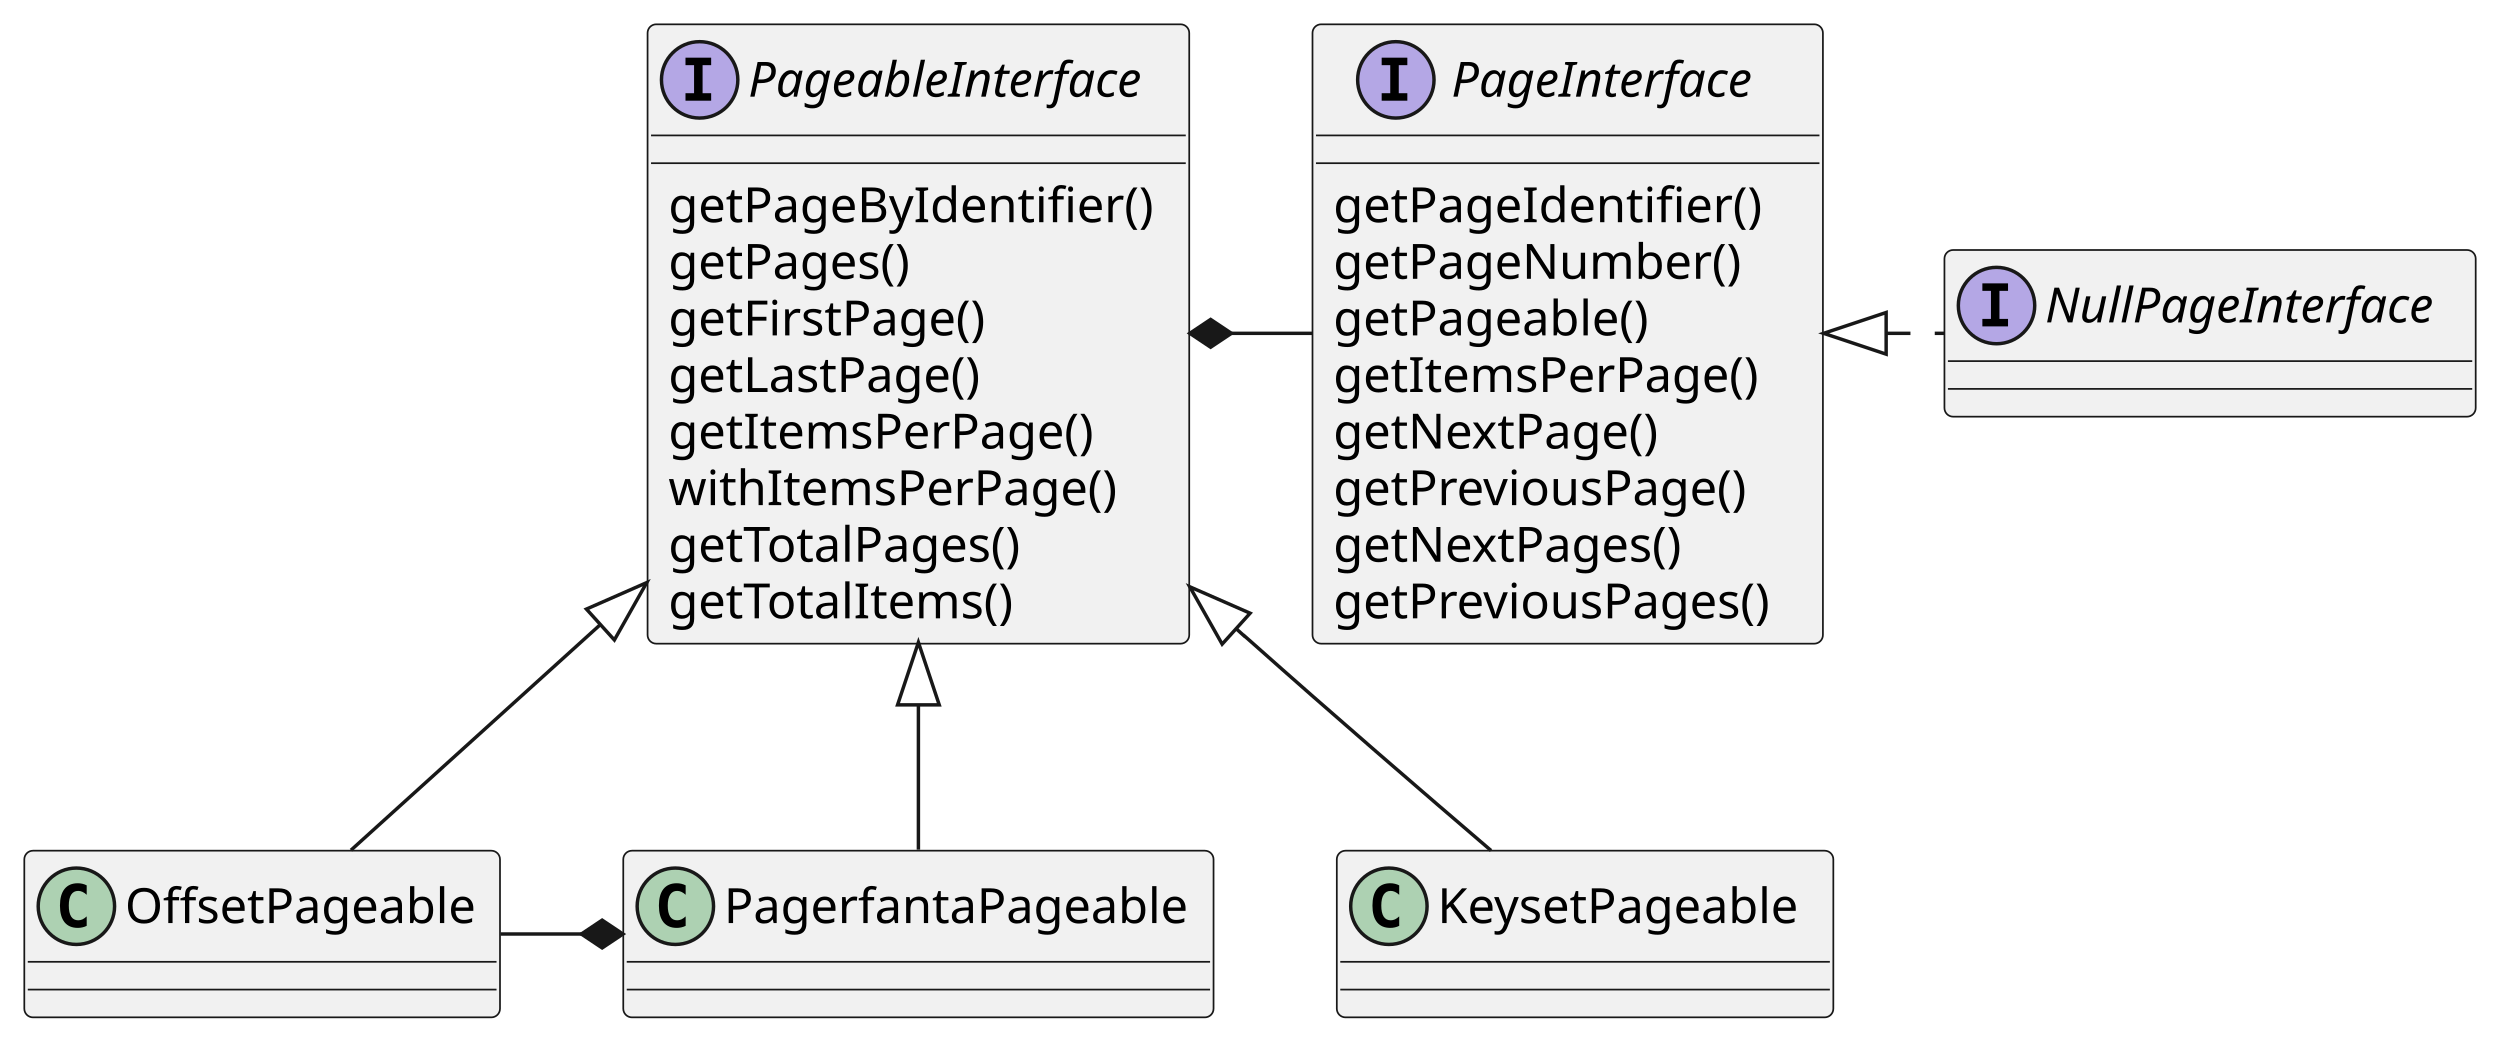
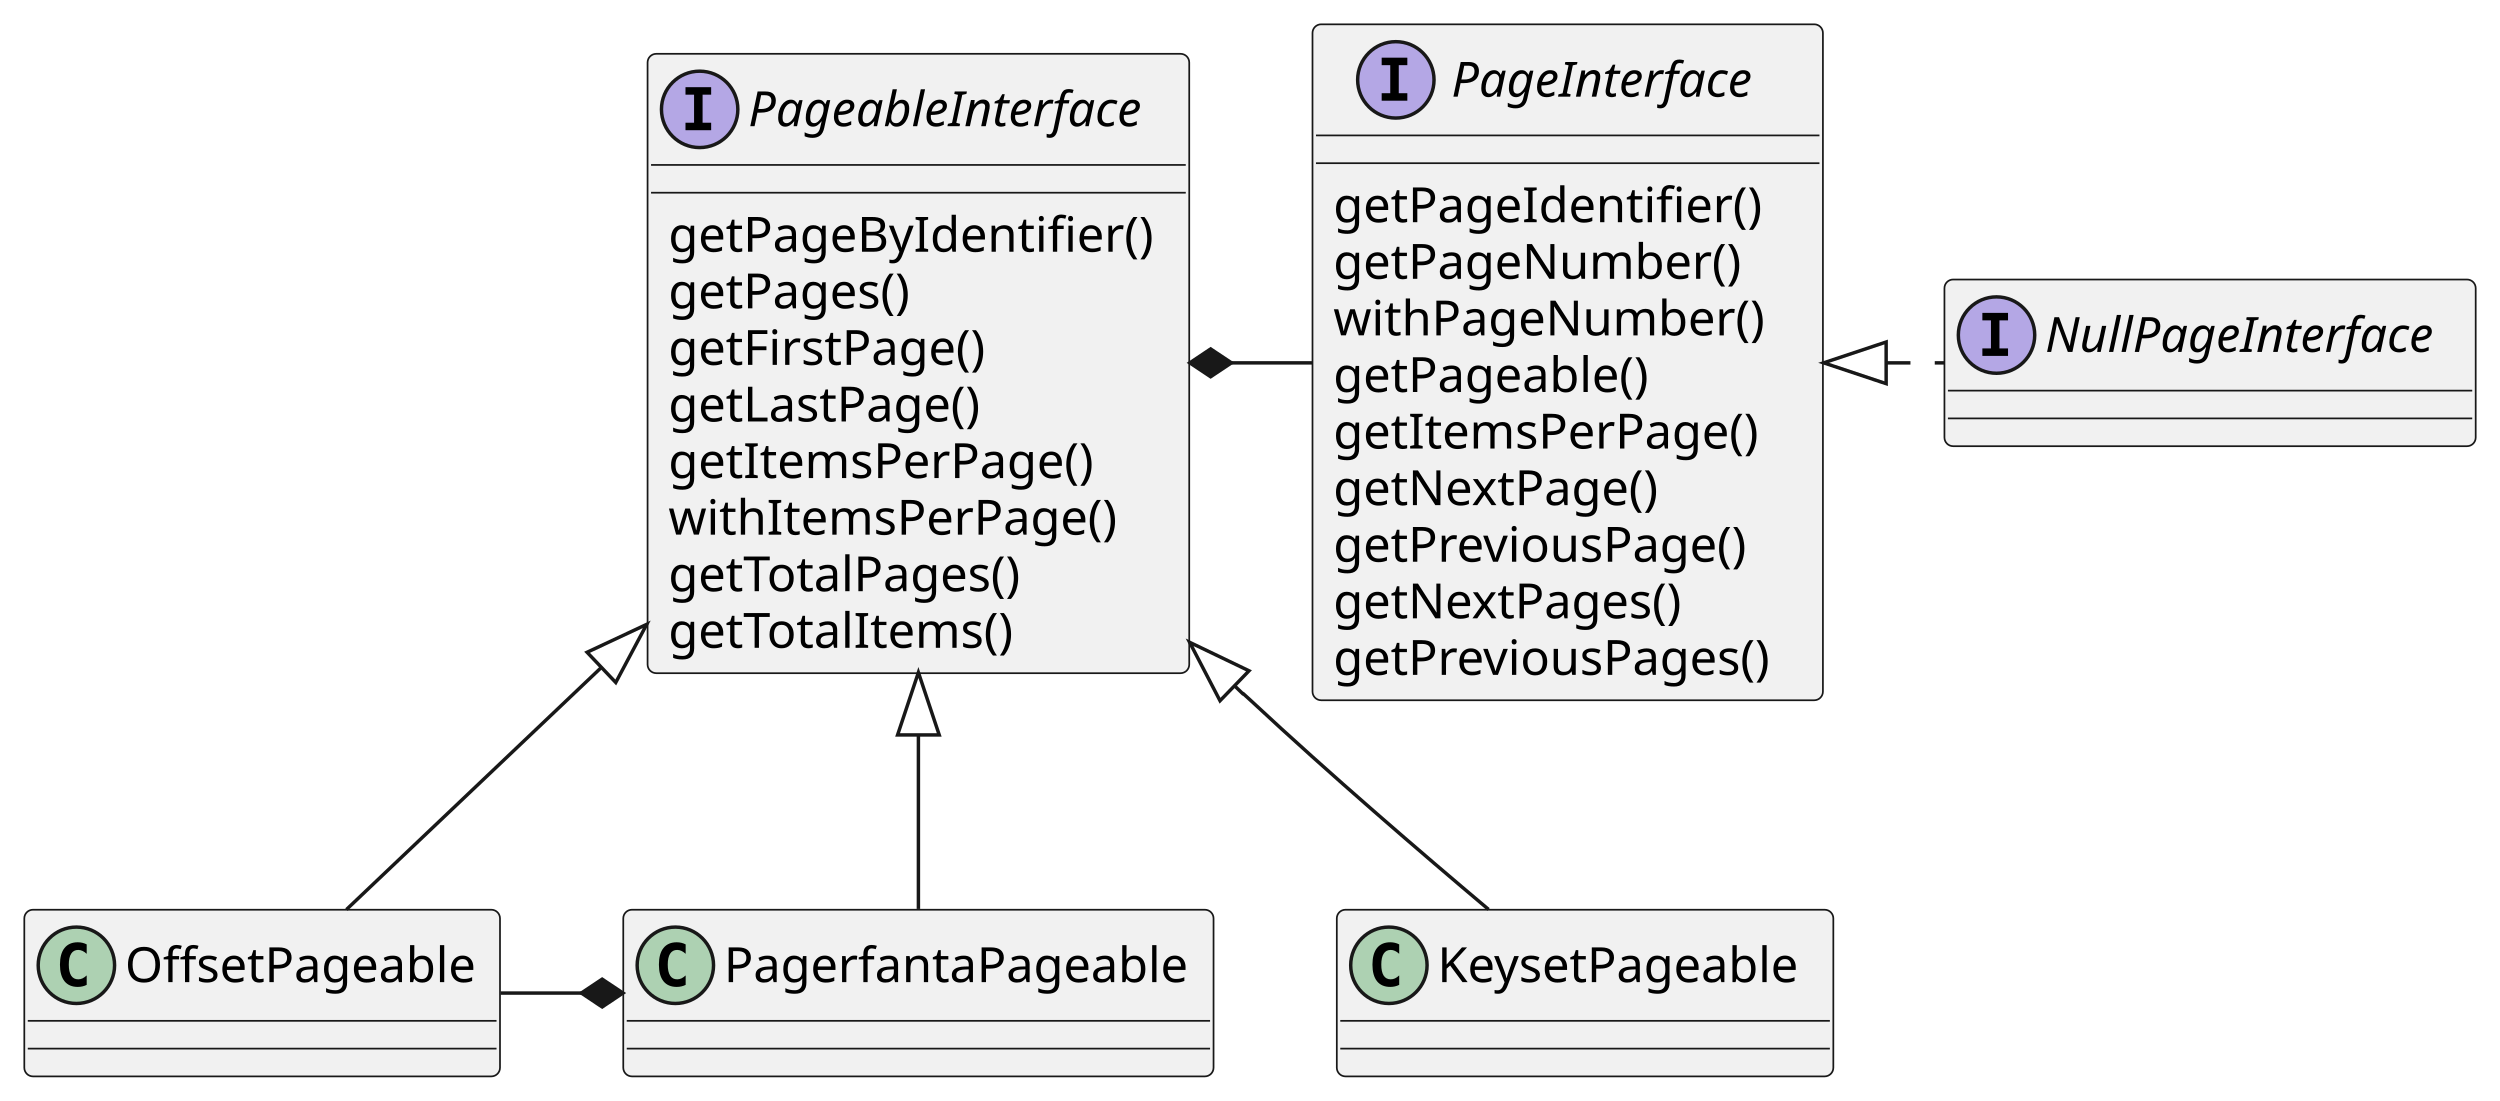
- <svg xmlns="http://www.w3.org/2000/svg" contentStyleType="text/css" height="300px" preserveAspectRatio="none" style="width:720px;height:300px;" version="1.1" viewBox="0 0 720 300" width="720px" zoomAndPan="magnify">
+ <svg xmlns="http://www.w3.org/2000/svg" contentStyleType="text/css" height="317px" preserveAspectRatio="none" style="width:720px;height:317px;" version="1.1" viewBox="0 0 720 317" width="720px" zoomAndPan="magnify">
  <defs />
  <g>
    <g id="elem_PageableInterface">
-       <rect codeLine="2" fill="#F1F1F1" height="178.375" id="PageableInterface" rx="2.5" ry="2.5" style="stroke:#181818;stroke-width:0.5;" width="156" x="186.5" y="7" />
-       <ellipse cx="201.5" cy="23" fill="#B4A7E5" rx="11" ry="11" style="stroke:#181818;stroke-width:1.0;" />
-       <path d="M197.422,18.766 L197.422,16.609 L204.812,16.609 L204.812,18.766 L202.344,18.766 L202.344,26.844 L204.812,26.844 L204.812,29 L197.422,29 L197.422,26.844 L199.891,26.844 L199.891,18.766 L197.422,18.766 Z " fill="#000000" />
-       <text fill="#000000" font-family="sans-serif" font-size="14" font-style="italic" lengthAdjust="spacing" textLength="124" x="215.5" y="27.847">PageableInterface</text>
-       <line style="stroke:#181818;stroke-width:0.5;" x1="187.5" x2="341.5" y1="39" y2="39" />
-       <line style="stroke:#181818;stroke-width:0.5;" x1="187.5" x2="341.5" y1="47" y2="47" />
-       <text fill="#000000" font-family="sans-serif" font-size="14" lengthAdjust="spacing" textLength="144" x="192.5" y="63.995">getPageByIdentifier()</text>
-       <text fill="#000000" font-family="sans-serif" font-size="14" lengthAdjust="spacing" textLength="76" x="192.5" y="80.292">getPages()</text>
-       <text fill="#000000" font-family="sans-serif" font-size="14" lengthAdjust="spacing" textLength="97" x="192.5" y="96.589">getFirstPage()</text>
-       <text fill="#000000" font-family="sans-serif" font-size="14" lengthAdjust="spacing" textLength="96" x="192.5" y="112.886">getLastPage()</text>
-       <text fill="#000000" font-family="sans-serif" font-size="14" lengthAdjust="spacing" textLength="129" x="192.5" y="129.183">getItemsPerPage()</text>
-       <text fill="#000000" font-family="sans-serif" font-size="14" lengthAdjust="spacing" textLength="134" x="192.5" y="145.48">withItemsPerPage()</text>
-       <text fill="#000000" font-family="sans-serif" font-size="14" lengthAdjust="spacing" textLength="110" x="192.5" y="161.776">getTotalPages()</text>
-       <text fill="#000000" font-family="sans-serif" font-size="14" lengthAdjust="spacing" textLength="105" x="192.5" y="178.073">getTotalItems()</text>
+       <rect codeLine="2" fill="#F1F1F1" height="178.375" id="PageableInterface" rx="2.5" ry="2.5" style="stroke:#181818;stroke-width:0.5;" width="156" x="186.5" y="15.5" />
+       <ellipse cx="201.5" cy="31.5" fill="#B4A7E5" rx="11" ry="11" style="stroke:#181818;stroke-width:1.0;" />
+       <path d="M197.422,27.266 L197.422,25.109 L204.812,25.109 L204.812,27.266 L202.344,27.266 L202.344,35.344 L204.812,35.344 L204.812,37.5 L197.422,37.5 L197.422,35.344 L199.891,35.344 L199.891,27.266 L197.422,27.266 Z " fill="#000000" />
+       <text fill="#000000" font-family="sans-serif" font-size="14" font-style="italic" lengthAdjust="spacing" textLength="124" x="215.5" y="36.347">PageableInterface</text>
+       <line style="stroke:#181818;stroke-width:0.5;" x1="187.5" x2="341.5" y1="47.5" y2="47.5" />
+       <line style="stroke:#181818;stroke-width:0.5;" x1="187.5" x2="341.5" y1="55.5" y2="55.5" />
+       <text fill="#000000" font-family="sans-serif" font-size="14" lengthAdjust="spacing" textLength="144" x="192.5" y="72.495">getPageByIdentifier()</text>
+       <text fill="#000000" font-family="sans-serif" font-size="14" lengthAdjust="spacing" textLength="76" x="192.5" y="88.792">getPages()</text>
+       <text fill="#000000" font-family="sans-serif" font-size="14" lengthAdjust="spacing" textLength="97" x="192.5" y="105.089">getFirstPage()</text>
+       <text fill="#000000" font-family="sans-serif" font-size="14" lengthAdjust="spacing" textLength="96" x="192.5" y="121.386">getLastPage()</text>
+       <text fill="#000000" font-family="sans-serif" font-size="14" lengthAdjust="spacing" textLength="129" x="192.5" y="137.683">getItemsPerPage()</text>
+       <text fill="#000000" font-family="sans-serif" font-size="14" lengthAdjust="spacing" textLength="134" x="192.5" y="153.98">withItemsPerPage()</text>
+       <text fill="#000000" font-family="sans-serif" font-size="14" lengthAdjust="spacing" textLength="110" x="192.5" y="170.276">getTotalPages()</text>
+       <text fill="#000000" font-family="sans-serif" font-size="14" lengthAdjust="spacing" textLength="105" x="192.5" y="186.573">getTotalItems()</text>
    </g>
    <g id="elem_PageInterface">
-       <rect codeLine="13" fill="#F1F1F1" height="178.375" id="PageInterface" rx="2.5" ry="2.5" style="stroke:#181818;stroke-width:0.5;" width="147" x="378" y="7" />
+       <rect codeLine="13" fill="#F1F1F1" height="194.672" id="PageInterface" rx="2.5" ry="2.5" style="stroke:#181818;stroke-width:0.5;" width="147" x="378" y="7" />
      <ellipse cx="402" cy="23" fill="#B4A7E5" rx="11" ry="11" style="stroke:#181818;stroke-width:1.0;" />
      <path d="M397.922,18.766 L397.922,16.609 L405.312,16.609 L405.312,18.766 L402.844,18.766 L402.844,26.844 L405.312,26.844 L405.312,29 L397.922,29 L397.922,26.844 L400.391,26.844 L400.391,18.766 L397.922,18.766 Z " fill="#000000" />
      <text fill="#000000" font-family="sans-serif" font-size="14" font-style="italic" lengthAdjust="spacing" textLength="95" x="418" y="27.847">PageInterface</text>
      <line style="stroke:#181818;stroke-width:0.5;" x1="379" x2="524" y1="39" y2="39" />
      <line style="stroke:#181818;stroke-width:0.5;" x1="379" x2="524" y1="47" y2="47" />
      <text fill="#000000" font-family="sans-serif" font-size="14" lengthAdjust="spacing" textLength="127" x="384" y="63.995">getPageIdentifier()</text>
      <text fill="#000000" font-family="sans-serif" font-size="14" lengthAdjust="spacing" textLength="123" x="384" y="80.292">getPageNumber()</text>
-       <text fill="#000000" font-family="sans-serif" font-size="14" lengthAdjust="spacing" textLength="97" x="384" y="96.589">getPageable()</text>
-       <text fill="#000000" font-family="sans-serif" font-size="14" lengthAdjust="spacing" textLength="129" x="384" y="112.886">getItemsPerPage()</text>
-       <text fill="#000000" font-family="sans-serif" font-size="14" lengthAdjust="spacing" textLength="99" x="384" y="129.183">getNextPage()</text>
-       <text fill="#000000" font-family="sans-serif" font-size="14" lengthAdjust="spacing" textLength="127" x="384" y="145.48">getPreviousPage()</text>
-       <text fill="#000000" font-family="sans-serif" font-size="14" lengthAdjust="spacing" textLength="107" x="384" y="161.776">getNextPages()</text>
-       <text fill="#000000" font-family="sans-serif" font-size="14" lengthAdjust="spacing" textLength="135" x="384" y="178.073">getPreviousPages()</text>
+       <text fill="#000000" font-family="sans-serif" font-size="14" lengthAdjust="spacing" textLength="128" x="384" y="96.589">withPageNumber()</text>
+       <text fill="#000000" font-family="sans-serif" font-size="14" lengthAdjust="spacing" textLength="97" x="384" y="112.886">getPageable()</text>
+       <text fill="#000000" font-family="sans-serif" font-size="14" lengthAdjust="spacing" textLength="129" x="384" y="129.183">getItemsPerPage()</text>
+       <text fill="#000000" font-family="sans-serif" font-size="14" lengthAdjust="spacing" textLength="99" x="384" y="145.48">getNextPage()</text>
+       <text fill="#000000" font-family="sans-serif" font-size="14" lengthAdjust="spacing" textLength="127" x="384" y="161.776">getPreviousPage()</text>
+       <text fill="#000000" font-family="sans-serif" font-size="14" lengthAdjust="spacing" textLength="107" x="384" y="178.073">getNextPages()</text>
+       <text fill="#000000" font-family="sans-serif" font-size="14" lengthAdjust="spacing" textLength="135" x="384" y="194.37">getPreviousPages()</text>
    </g>
    <g id="elem_NullPageInterface">
-       <rect codeLine="24" fill="#F1F1F1" height="48" id="NullPageInterface" rx="2.5" ry="2.5" style="stroke:#181818;stroke-width:0.5;" width="153" x="560" y="72" />
-       <ellipse cx="575" cy="88" fill="#B4A7E5" rx="11" ry="11" style="stroke:#181818;stroke-width:1.0;" />
-       <path d="M570.922,83.766 L570.922,81.609 L578.312,81.609 L578.312,83.766 L575.844,83.766 L575.844,91.844 L578.312,91.844 L578.312,94 L570.922,94 L570.922,91.844 L573.391,91.844 L573.391,83.766 L570.922,83.766 Z " fill="#000000" />
-       <text fill="#000000" font-family="sans-serif" font-size="14" font-style="italic" lengthAdjust="spacing" textLength="121" x="589" y="92.847">NullPageInterface</text>
-       <line style="stroke:#181818;stroke-width:0.5;" x1="561" x2="712" y1="104" y2="104" />
-       <line style="stroke:#181818;stroke-width:0.5;" x1="561" x2="712" y1="112" y2="112" />
+       <rect codeLine="25" fill="#F1F1F1" height="48" id="NullPageInterface" rx="2.5" ry="2.5" style="stroke:#181818;stroke-width:0.5;" width="153" x="560" y="80.5" />
+       <ellipse cx="575" cy="96.5" fill="#B4A7E5" rx="11" ry="11" style="stroke:#181818;stroke-width:1.0;" />
+       <path d="M570.922,92.266 L570.922,90.109 L578.312,90.109 L578.312,92.266 L575.844,92.266 L575.844,100.344 L578.312,100.344 L578.312,102.5 L570.922,102.5 L570.922,100.344 L573.391,100.344 L573.391,92.266 L570.922,92.266 Z " fill="#000000" />
+       <text fill="#000000" font-family="sans-serif" font-size="14" font-style="italic" lengthAdjust="spacing" textLength="121" x="589" y="101.347">NullPageInterface</text>
+       <line style="stroke:#181818;stroke-width:0.5;" x1="561" x2="712" y1="112.5" y2="112.5" />
+       <line style="stroke:#181818;stroke-width:0.5;" x1="561" x2="712" y1="120.5" y2="120.5" />
    </g>
    <g id="elem_KeysetPageable">
-       <rect codeLine="29" fill="#F1F1F1" height="48" id="KeysetPageable" rx="2.5" ry="2.5" style="stroke:#181818;stroke-width:0.5;" width="143" x="385" y="245" />
-       <ellipse cx="400" cy="261" fill="#ADD1B2" rx="11" ry="11" style="stroke:#181818;stroke-width:1.0;" />
-       <path d="M402.969,266.641 Q402.391,266.938 401.75,267.078 Q401.109,267.234 400.406,267.234 Q397.906,267.234 396.578,265.594 Q395.266,263.938 395.266,260.812 Q395.266,257.688 396.578,256.031 Q397.906,254.375 400.406,254.375 Q401.109,254.375 401.75,254.531 Q402.406,254.688 402.969,254.984 L402.969,257.703 Q402.344,257.125 401.75,256.859 Q401.156,256.578 400.531,256.578 Q399.188,256.578 398.5,257.656 Q397.812,258.719 397.812,260.812 Q397.812,262.906 398.5,263.984 Q399.188,265.047 400.531,265.047 Q401.156,265.047 401.75,264.781 Q402.344,264.5 402.969,263.922 L402.969,266.641 Z " fill="#000000" />
-       <text fill="#000000" font-family="sans-serif" font-size="14" lengthAdjust="spacing" textLength="111" x="414" y="265.847">KeysetPageable</text>
-       <line style="stroke:#181818;stroke-width:0.5;" x1="386" x2="527" y1="277" y2="277" />
-       <line style="stroke:#181818;stroke-width:0.5;" x1="386" x2="527" y1="285" y2="285" />
+       <rect codeLine="30" fill="#F1F1F1" height="48" id="KeysetPageable" rx="2.5" ry="2.5" style="stroke:#181818;stroke-width:0.5;" width="143" x="385" y="262" />
+       <ellipse cx="400" cy="278" fill="#ADD1B2" rx="11" ry="11" style="stroke:#181818;stroke-width:1.0;" />
+       <path d="M402.969,283.641 Q402.391,283.938 401.75,284.078 Q401.109,284.234 400.406,284.234 Q397.906,284.234 396.578,282.594 Q395.266,280.938 395.266,277.812 Q395.266,274.688 396.578,273.031 Q397.906,271.375 400.406,271.375 Q401.109,271.375 401.75,271.531 Q402.406,271.688 402.969,271.984 L402.969,274.703 Q402.344,274.125 401.75,273.859 Q401.156,273.578 400.531,273.578 Q399.188,273.578 398.5,274.656 Q397.812,275.719 397.812,277.812 Q397.812,279.906 398.5,280.984 Q399.188,282.047 400.531,282.047 Q401.156,282.047 401.75,281.781 Q402.344,281.5 402.969,280.922 L402.969,283.641 Z " fill="#000000" />
+       <text fill="#000000" font-family="sans-serif" font-size="14" lengthAdjust="spacing" textLength="111" x="414" y="282.847">KeysetPageable</text>
+       <line style="stroke:#181818;stroke-width:0.5;" x1="386" x2="527" y1="294" y2="294" />
+       <line style="stroke:#181818;stroke-width:0.5;" x1="386" x2="527" y1="302" y2="302" />
    </g>
    <g id="elem_OffsetPageable">
-       <rect codeLine="32" fill="#F1F1F1" height="48" id="OffsetPageable" rx="2.5" ry="2.5" style="stroke:#181818;stroke-width:0.5;" width="137" x="7" y="245" />
-       <ellipse cx="22" cy="261" fill="#ADD1B2" rx="11" ry="11" style="stroke:#181818;stroke-width:1.0;" />
-       <path d="M24.969,266.641 Q24.391,266.938 23.75,267.078 Q23.109,267.234 22.406,267.234 Q19.906,267.234 18.578,265.594 Q17.266,263.938 17.266,260.812 Q17.266,257.688 18.578,256.031 Q19.906,254.375 22.406,254.375 Q23.109,254.375 23.75,254.531 Q24.406,254.688 24.969,254.984 L24.969,257.703 Q24.344,257.125 23.75,256.859 Q23.156,256.578 22.531,256.578 Q21.188,256.578 20.5,257.656 Q19.812,258.719 19.812,260.812 Q19.812,262.906 20.5,263.984 Q21.188,265.047 22.531,265.047 Q23.156,265.047 23.75,264.781 Q24.344,264.5 24.969,263.922 L24.969,266.641 Z " fill="#000000" />
-       <text fill="#000000" font-family="sans-serif" font-size="14" lengthAdjust="spacing" textLength="105" x="36" y="265.847">OffsetPageable</text>
-       <line style="stroke:#181818;stroke-width:0.5;" x1="8" x2="143" y1="277" y2="277" />
-       <line style="stroke:#181818;stroke-width:0.5;" x1="8" x2="143" y1="285" y2="285" />
+       <rect codeLine="33" fill="#F1F1F1" height="48" id="OffsetPageable" rx="2.5" ry="2.5" style="stroke:#181818;stroke-width:0.5;" width="137" x="7" y="262" />
+       <ellipse cx="22" cy="278" fill="#ADD1B2" rx="11" ry="11" style="stroke:#181818;stroke-width:1.0;" />
+       <path d="M24.969,283.641 Q24.391,283.938 23.75,284.078 Q23.109,284.234 22.406,284.234 Q19.906,284.234 18.578,282.594 Q17.266,280.938 17.266,277.812 Q17.266,274.688 18.578,273.031 Q19.906,271.375 22.406,271.375 Q23.109,271.375 23.75,271.531 Q24.406,271.688 24.969,271.984 L24.969,274.703 Q24.344,274.125 23.75,273.859 Q23.156,273.578 22.531,273.578 Q21.188,273.578 20.5,274.656 Q19.812,275.719 19.812,277.812 Q19.812,279.906 20.5,280.984 Q21.188,282.047 22.531,282.047 Q23.156,282.047 23.75,281.781 Q24.344,281.5 24.969,280.922 L24.969,283.641 Z " fill="#000000" />
+       <text fill="#000000" font-family="sans-serif" font-size="14" lengthAdjust="spacing" textLength="105" x="36" y="282.847">OffsetPageable</text>
+       <line style="stroke:#181818;stroke-width:0.5;" x1="8" x2="143" y1="294" y2="294" />
+       <line style="stroke:#181818;stroke-width:0.5;" x1="8" x2="143" y1="302" y2="302" />
    </g>
    <g id="elem_PagerfantaPageable">
-       <rect codeLine="35" fill="#F1F1F1" height="48" id="PagerfantaPageable" rx="2.5" ry="2.5" style="stroke:#181818;stroke-width:0.5;" width="170" x="179.5" y="245" />
-       <ellipse cx="194.5" cy="261" fill="#ADD1B2" rx="11" ry="11" style="stroke:#181818;stroke-width:1.0;" />
-       <path d="M197.469,266.641 Q196.891,266.938 196.25,267.078 Q195.609,267.234 194.906,267.234 Q192.406,267.234 191.078,265.594 Q189.766,263.938 189.766,260.812 Q189.766,257.688 191.078,256.031 Q192.406,254.375 194.906,254.375 Q195.609,254.375 196.25,254.531 Q196.906,254.688 197.469,254.984 L197.469,257.703 Q196.844,257.125 196.25,256.859 Q195.656,256.578 195.031,256.578 Q193.688,256.578 193,257.656 Q192.312,258.719 192.312,260.812 Q192.312,262.906 193,263.984 Q193.688,265.047 195.031,265.047 Q195.656,265.047 196.25,264.781 Q196.844,264.5 197.469,263.922 L197.469,266.641 Z " fill="#000000" />
-       <text fill="#000000" font-family="sans-serif" font-size="14" lengthAdjust="spacing" textLength="138" x="208.5" y="265.847">PagerfantaPageable</text>
-       <line style="stroke:#181818;stroke-width:0.5;" x1="180.5" x2="348.5" y1="277" y2="277" />
-       <line style="stroke:#181818;stroke-width:0.5;" x1="180.5" x2="348.5" y1="285" y2="285" />
+       <rect codeLine="36" fill="#F1F1F1" height="48" id="PagerfantaPageable" rx="2.5" ry="2.5" style="stroke:#181818;stroke-width:0.5;" width="170" x="179.5" y="262" />
+       <ellipse cx="194.5" cy="278" fill="#ADD1B2" rx="11" ry="11" style="stroke:#181818;stroke-width:1.0;" />
+       <path d="M197.469,283.641 Q196.891,283.938 196.25,284.078 Q195.609,284.234 194.906,284.234 Q192.406,284.234 191.078,282.594 Q189.766,280.938 189.766,277.812 Q189.766,274.688 191.078,273.031 Q192.406,271.375 194.906,271.375 Q195.609,271.375 196.25,271.531 Q196.906,271.688 197.469,271.984 L197.469,274.703 Q196.844,274.125 196.25,273.859 Q195.656,273.578 195.031,273.578 Q193.688,273.578 193,274.656 Q192.312,275.719 192.312,277.812 Q192.312,279.906 193,280.984 Q193.688,282.047 195.031,282.047 Q195.656,282.047 196.25,281.781 Q196.844,281.5 197.469,280.922 L197.469,283.641 Z " fill="#000000" />
+       <text fill="#000000" font-family="sans-serif" font-size="14" lengthAdjust="spacing" textLength="138" x="208.5" y="282.847">PagerfantaPageable</text>
+       <line style="stroke:#181818;stroke-width:0.5;" x1="180.5" x2="348.5" y1="294" y2="294" />
+       <line style="stroke:#181818;stroke-width:0.5;" x1="180.5" x2="348.5" y1="302" y2="302" />
    </g>
    <g id="link_PageableInterface_PageInterface">
-       <path codeLine="26" d="M354.66,96 C366.42,96 366.19,96 377.95,96 " fill="none" id="PageableInterface-backto-PageInterface" style="stroke:#181818;stroke-width:1.0;" />
-       <polygon fill="#181818" points="342.66,96,348.66,100,354.66,96,348.66,92,342.66,96" style="stroke:#181818;stroke-width:1.0;" />
+       <path codeLine="27" d="M354.66,104.5 C366.42,104.5 366.19,104.5 377.95,104.5 " fill="none" id="PageableInterface-backto-PageInterface" style="stroke:#181818;stroke-width:1.0;" />
+       <polygon fill="#181818" points="342.66,104.5,348.66,108.5,354.66,104.5,348.66,100.5,342.66,104.5" style="stroke:#181818;stroke-width:1.0;" />
    </g>
    <g id="link_PageInterface_NullPageInterface">
-       <path codeLine="27" d="M543.21,96 C554.8,96 548.4,96 559.99,96 " fill="none" id="PageInterface-backto-NullPageInterface" style="stroke:#181818;stroke-width:1.0;stroke-dasharray:7.0,7.0;" />
-       <polygon fill="none" points="525.21,96,543.21,102,543.21,90,525.21,96" style="stroke:#181818;stroke-width:1.0;" />
+       <path codeLine="28" d="M543.21,104.5 C554.8,104.5 548.4,104.5 559.99,104.5 " fill="none" id="PageInterface-backto-NullPageInterface" style="stroke:#181818;stroke-width:1.0;stroke-dasharray:7.0,7.0;" />
+       <polygon fill="none" points="525.21,104.5,543.21,110.5,543.21,98.5,525.21,104.5" style="stroke:#181818;stroke-width:1.0;" />
    </g>
    <g id="link_PageableInterface_KeysetPageable">
-       <path codeLine="30" d="M356.005,181.058 C362.025,186.498 354.67,179.81 360.5,185 C383.54,205.51 410.09,228.41 429.42,244.95 " fill="none" id="PageableInterface-backto-KeysetPageable" style="stroke:#181818;stroke-width:1.0;" />
-       <polygon fill="none" points="342.65,168.99,351.982,185.51,360.028,176.607,342.65,168.99" style="stroke:#181818;stroke-width:1.0;" />
+       <path codeLine="31" d="M355.541,197.501 C361.541,203.311 354.62,196.52 360.5,202 C382.9,222.89 409.28,245.56 428.71,261.92 " fill="none" id="PageableInterface-backto-KeysetPageable" style="stroke:#181818;stroke-width:1.0;" />
+       <polygon fill="none" points="342.61,184.98,351.367,201.812,359.715,193.191,342.61,184.98" style="stroke:#181818;stroke-width:1.0;" />
    </g>
    <g id="link_PageableInterface_OffsetPageable">
-       <path codeLine="33" d="M172.913,179.867 C142.453,207.427 123.01,225.02 101.07,244.86 " fill="none" id="PageableInterface-backto-OffsetPageable" style="stroke:#181818;stroke-width:1.0;" />
-       <polygon fill="none" points="186.26,167.79,168.887,175.417,176.938,184.316,186.26,167.79" style="stroke:#181818;stroke-width:1.0;" />
+       <path codeLine="34" d="M173.209,192.206 C142.139,221.716 121.69,241.13 99.77,261.95 " fill="none" id="PageableInterface-backto-OffsetPageable" style="stroke:#181818;stroke-width:1.0;" />
+       <polygon fill="none" points="186.26,179.81,169.077,187.856,177.341,196.556,186.26,179.81" style="stroke:#181818;stroke-width:1.0;" />
    </g>
    <g id="link_PageableInterface_PagerfantaPageable">
-       <path codeLine="36" d="M264.5,203 C264.5,225.1 264.5,228.97 264.5,244.71 " fill="none" id="PageableInterface-backto-PagerfantaPageable" style="stroke:#181818;stroke-width:1.0;" />
-       <polygon fill="none" points="264.5,185,258.5,203,270.5,203,264.5,185" style="stroke:#181818;stroke-width:1.0;" />
+       <path codeLine="37" d="M264.5,211.67 C264.5,236.85 264.5,244.2 264.5,261.78 " fill="none" id="PageableInterface-backto-PagerfantaPageable" style="stroke:#181818;stroke-width:1.0;" />
+       <polygon fill="none" points="264.5,193.67,258.5,211.67,270.5,211.67,264.5,193.67" style="stroke:#181818;stroke-width:1.0;" />
    </g>
    <g id="link_OffsetPageable_PagerfantaPageable">
-       <path codeLine="37" d="M144.16,269 C155.91,269 155.66,269 167.42,269 " fill="none" id="OffsetPageable-to-PagerfantaPageable" style="stroke:#181818;stroke-width:1.0;" />
-       <polygon fill="#181818" points="179.42,269,173.42,265,167.42,269,173.42,273,179.42,269" style="stroke:#181818;stroke-width:1.0;" />
+       <path codeLine="38" d="M144.16,286 C155.91,286 155.66,286 167.42,286 " fill="none" id="OffsetPageable-to-PagerfantaPageable" style="stroke:#181818;stroke-width:1.0;" />
+       <polygon fill="#181818" points="179.42,286,173.42,282,167.42,286,173.42,290,179.42,286" style="stroke:#181818;stroke-width:1.0;" />
    </g>
  </g>
</svg>
